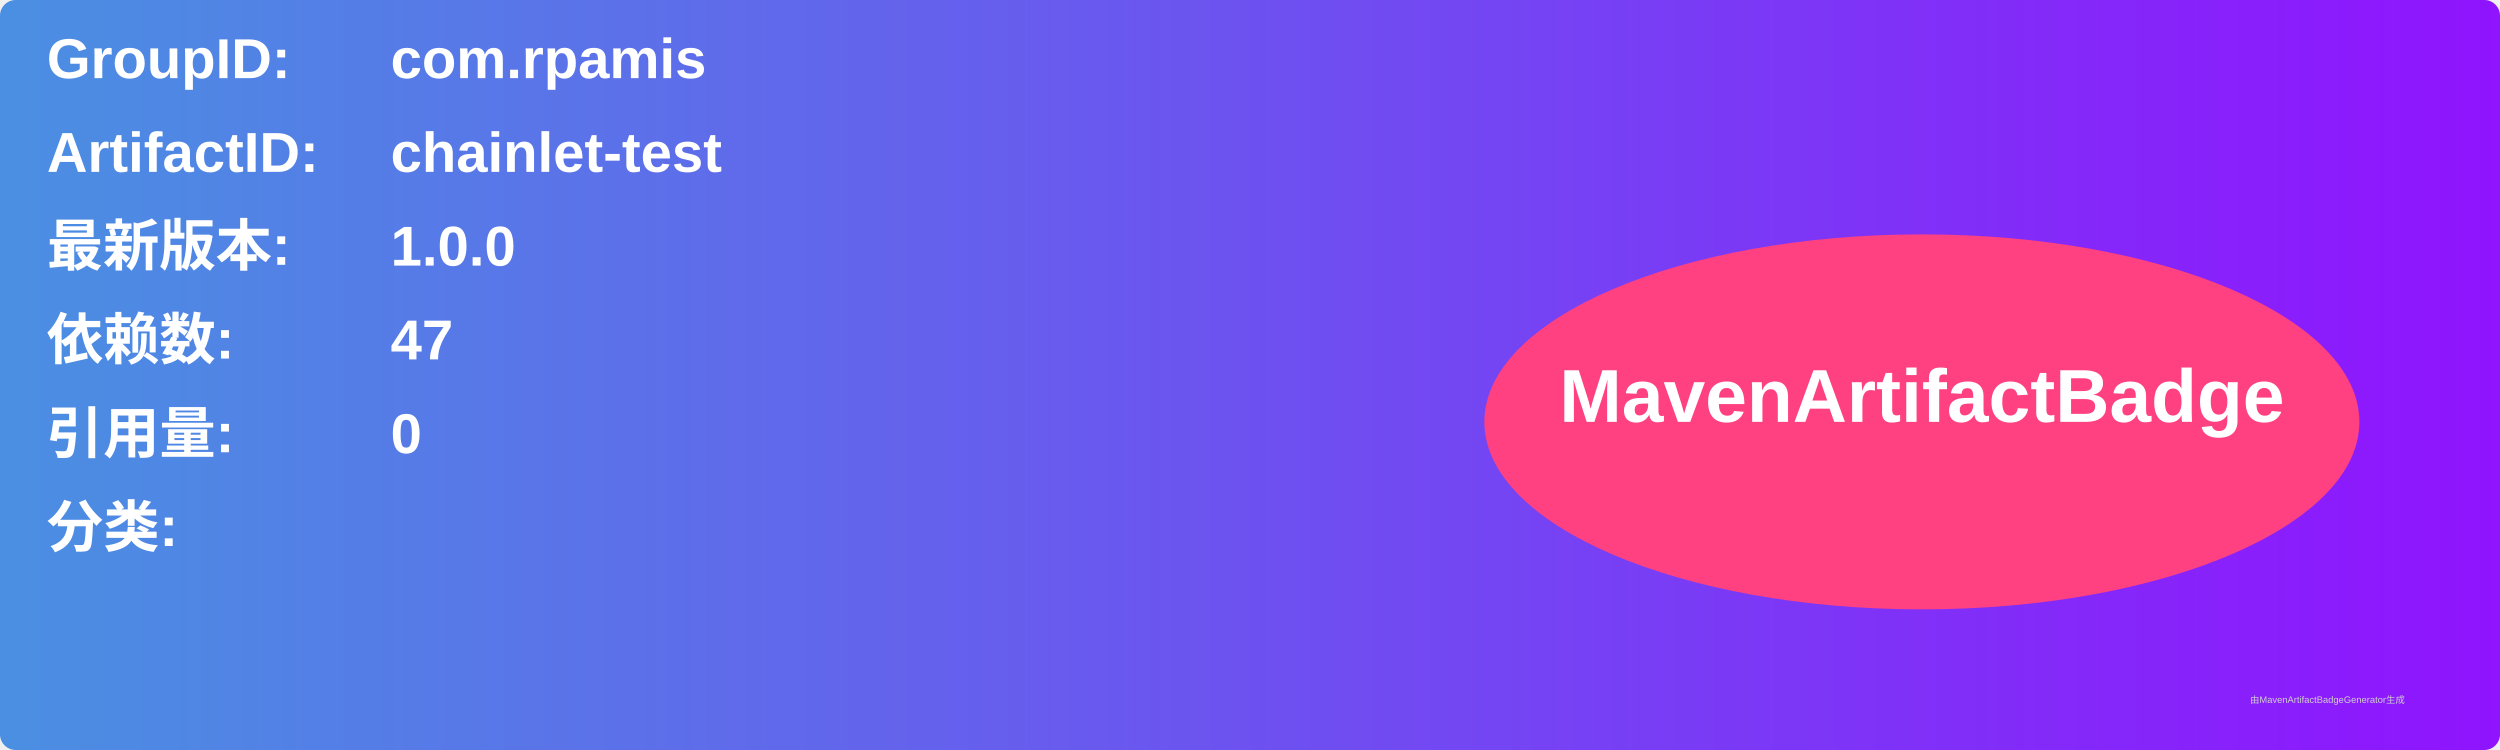
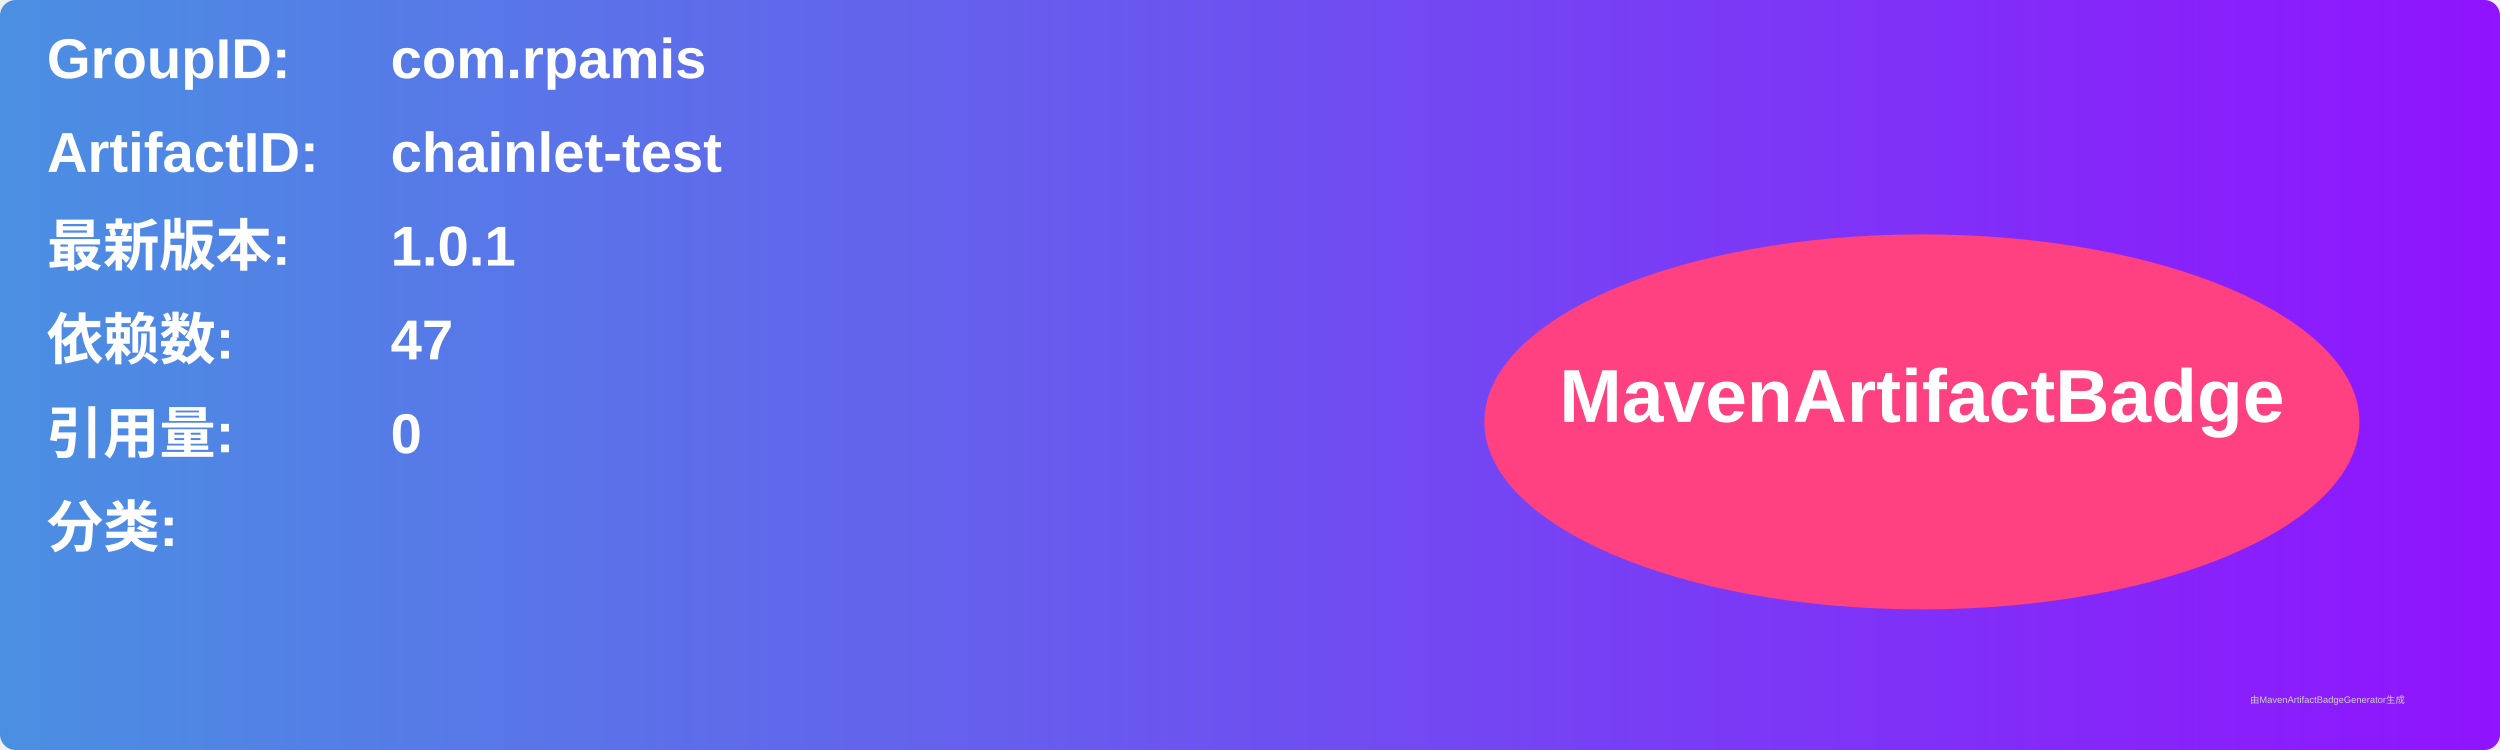
<svg xmlns="http://www.w3.org/2000/svg" width="800" height="240" viewBox="0 0 800 240">
  <linearGradient id="grad" x1="0%" y1="0%" x2="100%" y2="0%">
    <stop offset="0%" stop-color="#4a90e2" />
    <stop offset="100%" stop-color="#9013fe" />
  </linearGradient>
  <rect width="100%" height="100%" rx="5" ry="5" fill="url(#grad)" />
  <g transform="translate(15, 15)">
    <text x="0" y="10" font-family="Arial" font-size="18" fill="white" font-weight="bold" width="260">GroupID:</text>
    <text x="110" y="10" font-family="Arial" font-size="18" fill="white" font-weight="bold" width="460">com.rpamis</text>
    <text x="0" y="40" font-family="Arial" font-size="18" fill="white" font-weight="bold" width="260">ArtifactID:</text>
    <text x="110" y="40" font-family="Arial" font-size="18" fill="white" font-weight="bold" width="460">chainlet-test</text>
    <text x="0" y="70" font-family="Arial" font-size="18" fill="white" font-weight="bold">最新版本:</text>
    <text x="110" y="70" font-family="Arial" font-size="18" fill="white" font-weight="bold">
-       <tspan font-weight="bold">1.0.0</tspan>
+       <tspan font-weight="bold">1.0.1</tspan>
    </text>
    <text x="0" y="100" font-family="Arial" font-size="18" fill="white" font-weight="bold">依赖数: </text>
    <text x="110" y="100" font-family="Arial" font-size="18" fill="white">
      <tspan font-weight="bold">47</tspan>
    </text>
    <text x="0" y="130" font-family="Arial" font-size="18" fill="white" font-weight="bold">引用量: </text>
    <text x="110" y="130" font-family="Arial" font-size="18" fill="white">
      <tspan font-weight="bold">0</tspan>
    </text>
    <text x="0" y="160" font-family="Arial" font-size="18" fill="white" font-weight="bold">分类:</text>
    <text x="10" y="190" font-family="Arial" font-size="10" fill="white">
      <tspan font-weight="bold" />
    </text>
    <ellipse cx="600" cy="120" rx="140" ry="60" fill="#ff4081" />
    <text x="600" y="120" text-anchor="middle" font-family="Arial" font-size="24" fill="white" font-weight="bold">MavenArtifactBadge</text>
  </g>
  <text x="720" y="225" font-family="Arial" font-size="3" fill="#d0d0d0">由MavenArtifactBadgeGenerator生成</text>
</svg>
